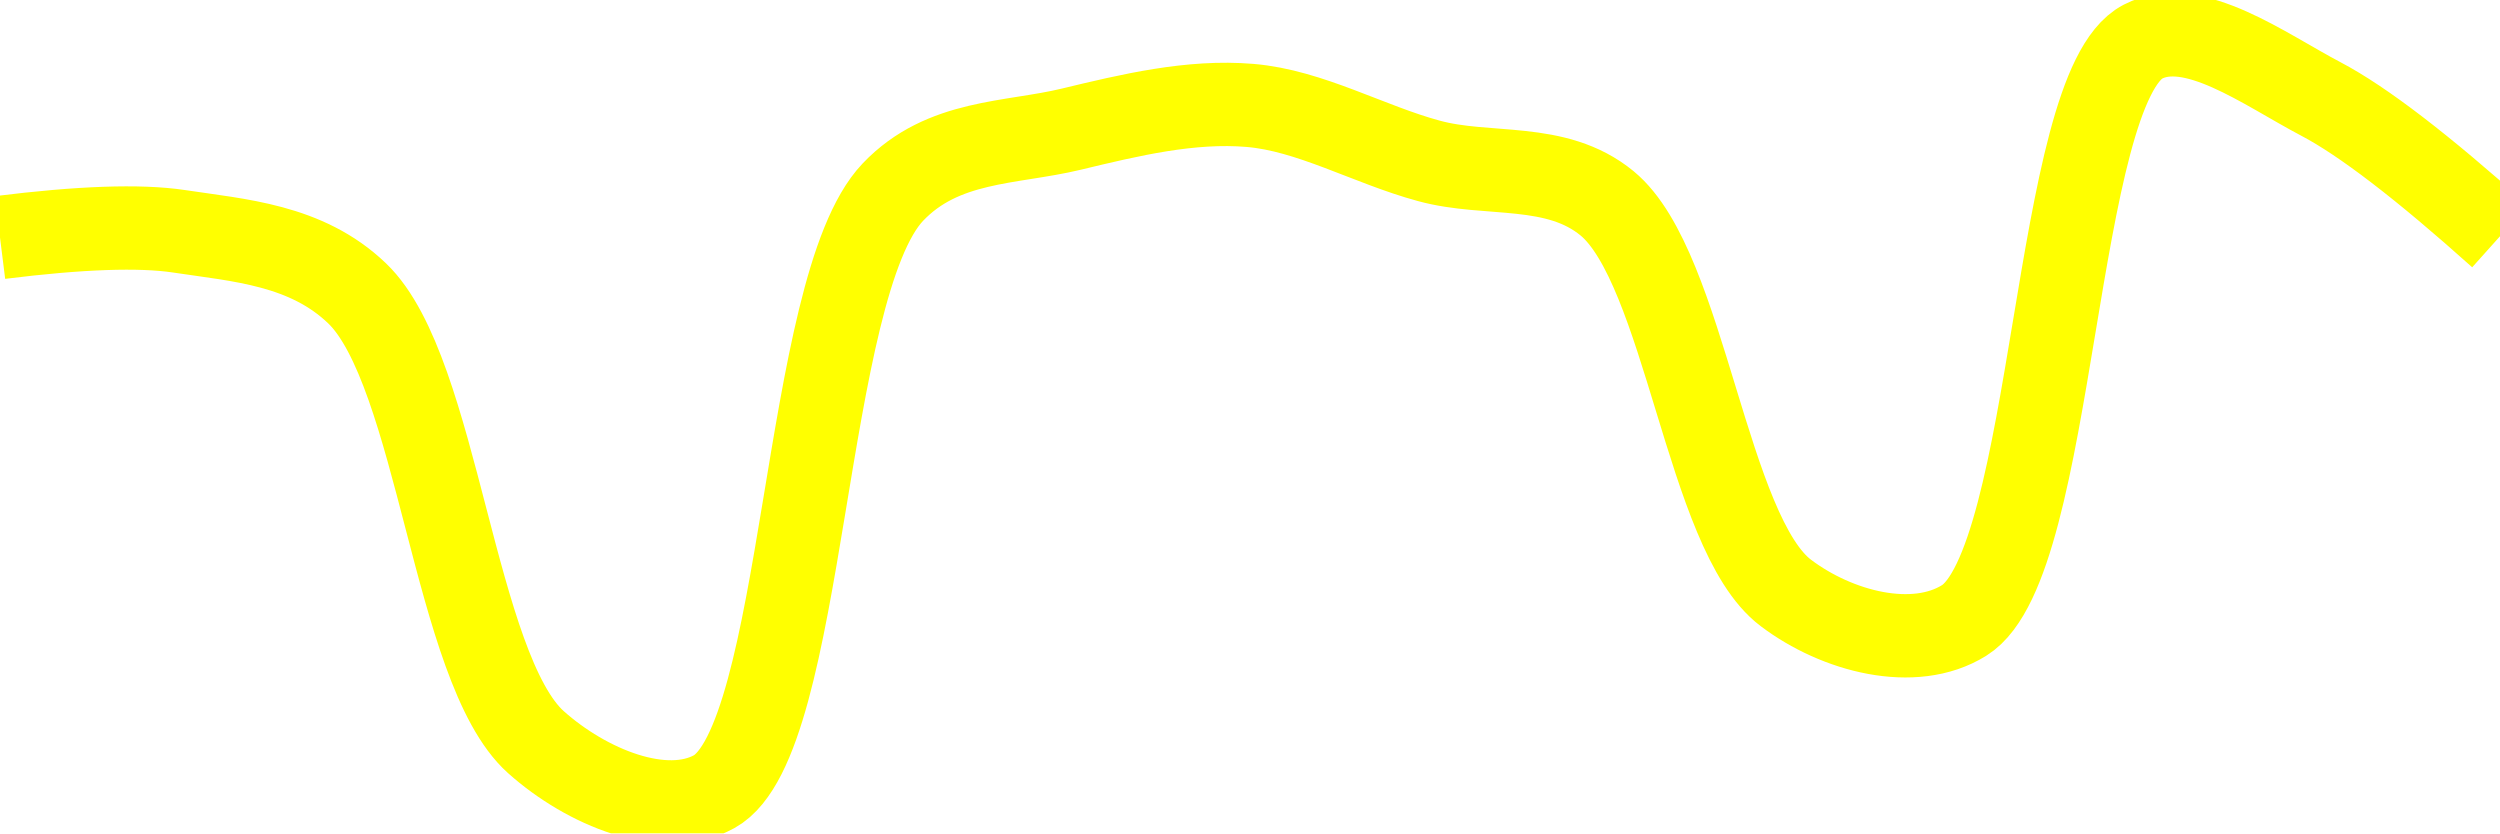
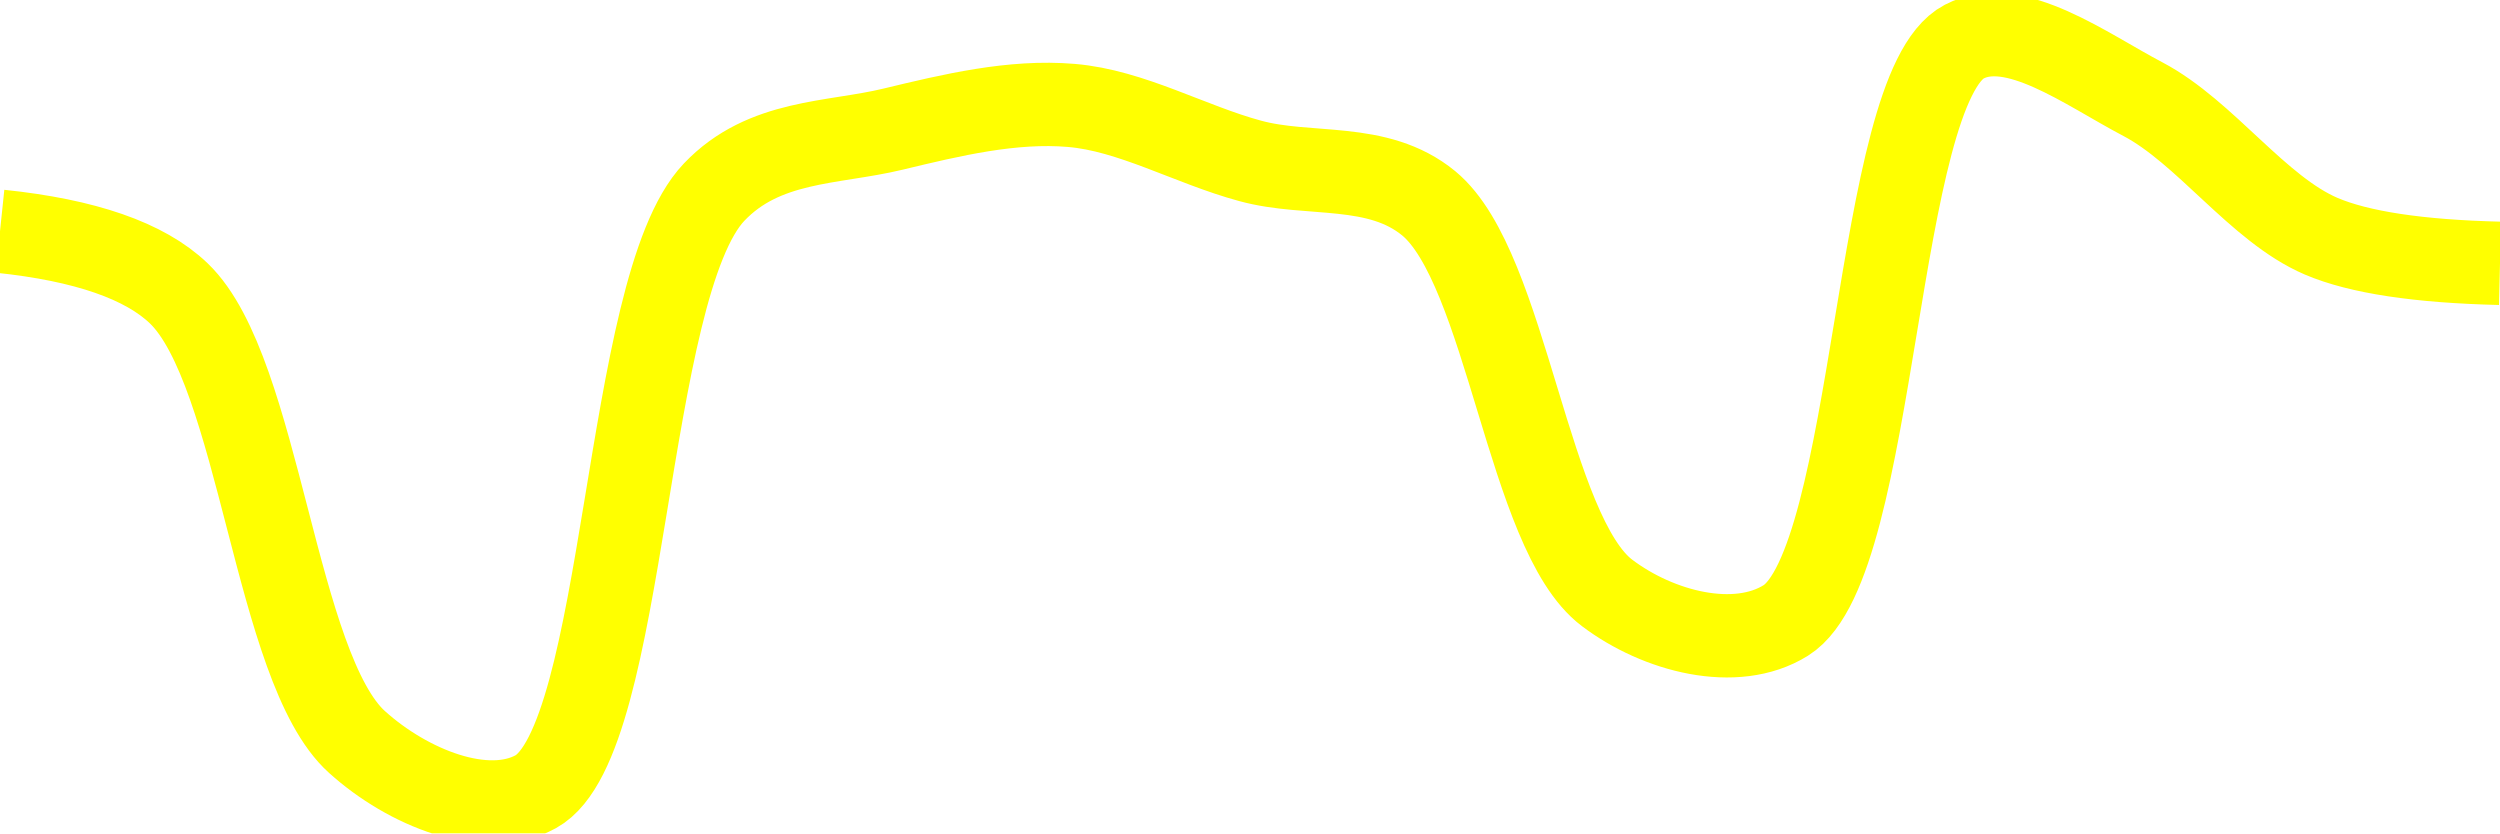
<svg xmlns="http://www.w3.org/2000/svg" class="main-svg" width="60" height="20" style="" viewBox="0 0 60 20">
  <rect x="0" y="0" width="60" height="20" style="fill: rgb(0, 0, 0); fill-opacity: 0;" />
-   <defs id="defs-aa285d">
+   <defs id="defs-e3ab73">
    <g class="clips">
-       <clipPath id="clipaa285dxyplot" class="plotclip">
+       <clipPath id="clipe3ab73xyplot" class="plotclip">
        <rect width="60" height="20" />
      </clipPath>
-       <clipPath class="axesclip" id="clipaa285dx">
+       <clipPath class="axesclip" id="clipe3ab73x">
        <rect x="0" y="0" width="60" height="20" />
      </clipPath>
-       <clipPath class="axesclip" id="clipaa285dy">
+       <clipPath class="axesclip" id="clipe3ab73y">
        <rect x="0" y="0" width="60" height="20" />
      </clipPath>
-       <clipPath class="axesclip" id="clipaa285dxy">
+       <clipPath class="axesclip" id="clipe3ab73xy">
        <rect x="0" y="0" width="60" height="20" />
      </clipPath>
    </g>
    <g class="gradients" />
    <g class="patterns" />
  </defs>
  <g class="bglayer">
    <rect class="bg" x="0" y="0" width="60" height="20" style="fill: rgb(0, 0, 0); fill-opacity: 0; stroke-width: 0;" />
  </g>
  <g class="layer-below">
    <g class="imagelayer" />
    <g class="shapelayer" />
  </g>
  <g class="cartesianlayer">
    <g class="subplot xy">
      <g class="layer-subplot">
        <g class="shapelayer" />
        <g class="imagelayer" />
      </g>
      <g class="minor-gridlayer">
        <g class="x" />
        <g class="y" />
      </g>
      <g class="gridlayer">
        <g class="x" />
        <g class="y" />
      </g>
      <g class="zerolinelayer" />
      <g class="layer-between">
        <g class="shapelayer" />
        <g class="imagelayer" />
      </g>
      <path class="xlines-below" />
      <path class="ylines-below" />
      <g class="overlines-below" />
      <g class="xaxislayer-below" />
      <g class="yaxislayer-below" />
      <g class="overaxes-below" />
      <g class="overplot">
-         <g class="xy" transform="" clip-path="url(#clipaa285dxyplot)">
+         <g class="xy" transform="" clip-path="url(#clipe3ab73xyplot)">
          <g class="scatterlayer mlayer">
-             <g class="trace scatter trace227341" style="stroke-miterlimit: 2; opacity: 1;">
+             <g class="trace scatter trace2a9f5a" style="stroke-miterlimit: 2; opacity: 1;">
              <g class="fills" />
              <g class="errorbars" />
              <g class="lines">
-                 <path class="js-line" d="M0,5.7Q2.88,5.34 4.29,5.55C5.74,5.77 7.35,5.87 8.57,7.04C10.52,8.91 10.89,16.04 12.86,17.81C14.08,18.9 15.94,19.66 17.14,19C19.34,17.78 19.25,6.9 21.43,4.61C22.63,3.35 24.26,3.45 25.71,3.1C27.12,2.76 28.58,2.41 30,2.53C31.44,2.65 32.85,3.47 34.29,3.86C35.71,4.25 37.34,3.87 38.57,4.88C40.45,6.43 40.96,12.8 42.86,14.23C44.09,15.16 45.94,15.64 47.14,14.89C49.34,13.52 49.27,2.12 51.43,1C52.63,0.38 54.34,1.66 55.71,2.38Q57.21,3.17 60,5.67" style="vector-effect: none; fill: none; stroke: rgb(255, 255, 0); stroke-opacity: 1; stroke-width: 2px; opacity: 1;" />
+                 <path class="js-line" d="M0,5.55Q3.07,5.87 4.29,7.04C6.24,8.91 6.6,16.04 8.57,17.81C9.79,18.91 11.66,19.66 12.86,19C15.06,17.78 14.96,6.9 17.14,4.61C18.34,3.35 19.98,3.45 21.43,3.1C22.84,2.76 24.3,2.41 25.71,2.53C27.15,2.65 28.56,3.47 30,3.86C31.42,4.25 33.06,3.87 34.29,4.88C36.17,6.43 36.67,12.8 38.57,14.23C39.8,15.16 41.66,15.64 42.86,14.89C45.06,13.51 44.98,2.13 47.14,1C48.34,0.37 50.06,1.66 51.43,2.38C52.93,3.17 54.19,5.02 55.71,5.67Q57.07,6.25 60,6.32" style="vector-effect: none; fill: none; stroke: rgb(255, 255, 0); stroke-opacity: 1; stroke-width: 2px; opacity: 1;" />
              </g>
              <g class="points" />
              <g class="text" />
            </g>
          </g>
        </g>
      </g>
      <path class="xlines-above crisp" d="M0,0" style="fill: none;" />
      <path class="ylines-above crisp" d="M0,0" style="fill: none;" />
      <g class="overlines-above" />
      <g class="xaxislayer-above" />
      <g class="yaxislayer-above" />
      <g class="overaxes-above" />
    </g>
  </g>
  <g class="polarlayer" />
  <g class="smithlayer" />
  <g class="ternarylayer" />
  <g class="geolayer" />
  <g class="funnelarealayer" />
  <g class="pielayer" />
  <g class="iciclelayer" />
  <g class="treemaplayer" />
  <g class="sunburstlayer" />
  <g class="glimages" />
-   <defs id="topdefs-aa285d">
+   <defs id="topdefs-e3ab73">
    <g class="clips" />
  </defs>
  <g class="layer-above">
    <g class="imagelayer" />
    <g class="shapelayer" />
  </g>
  <g class="infolayer">
    <g class="g-gtitle" />
  </g>
</svg>
